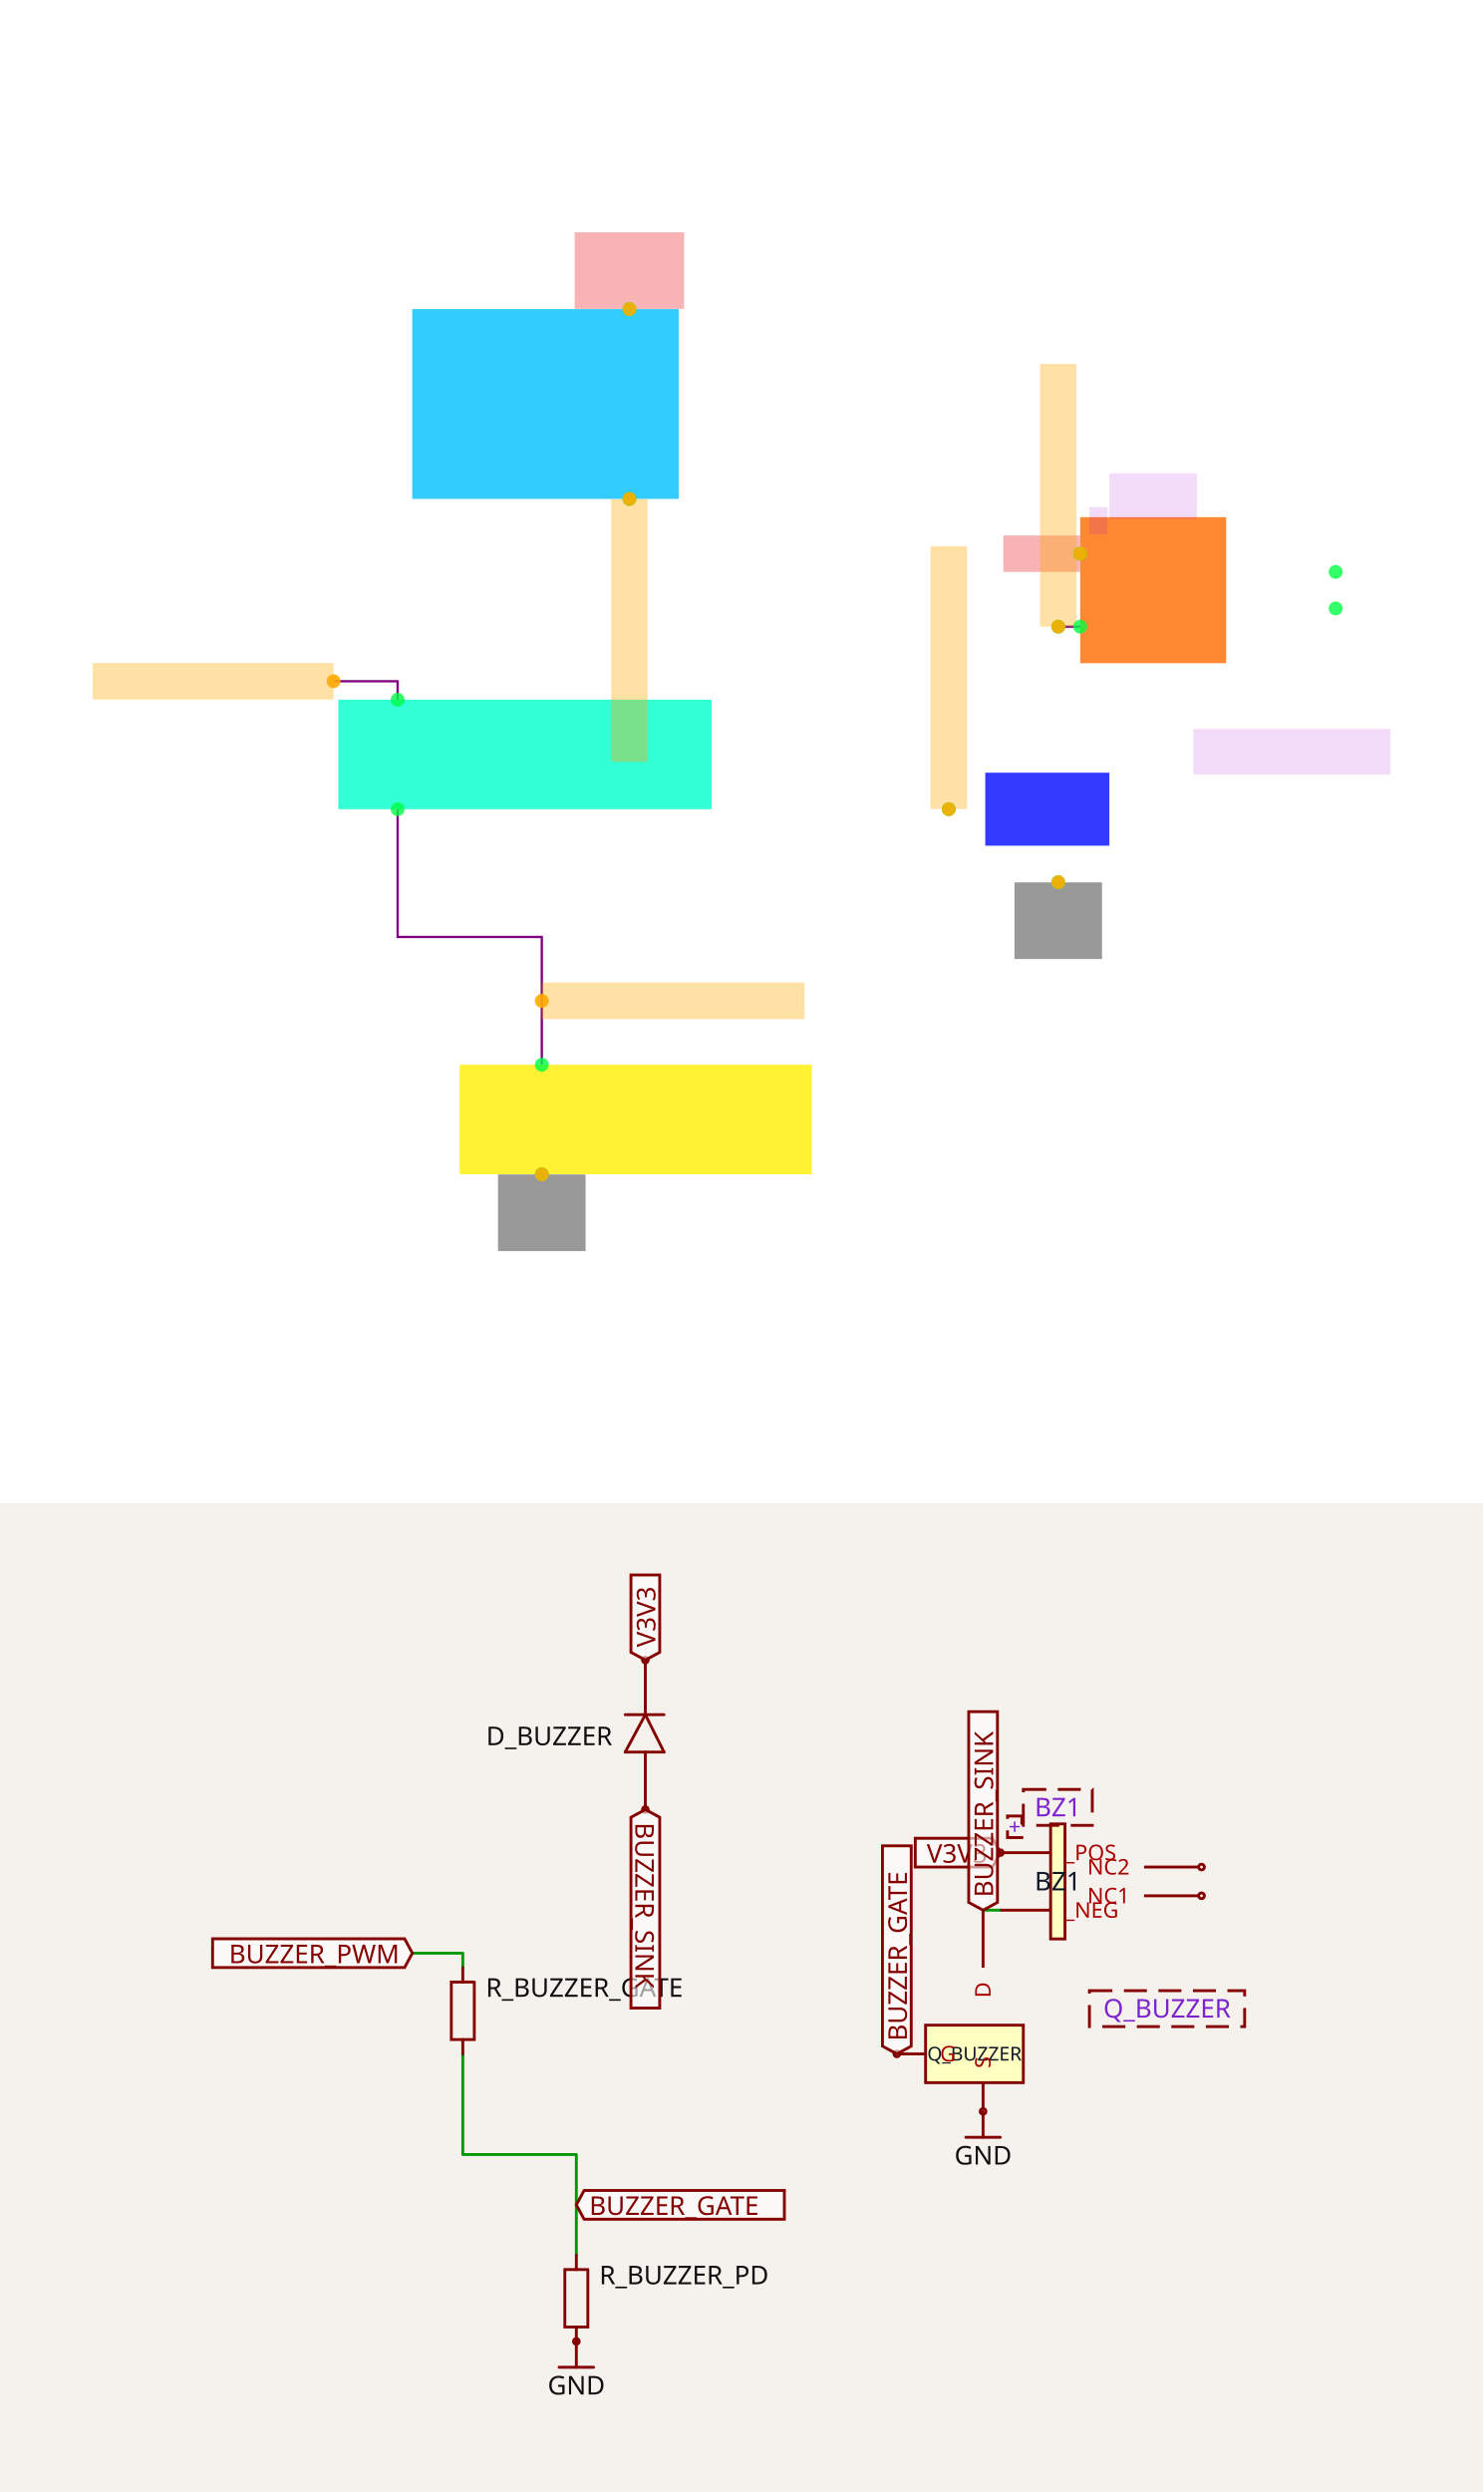
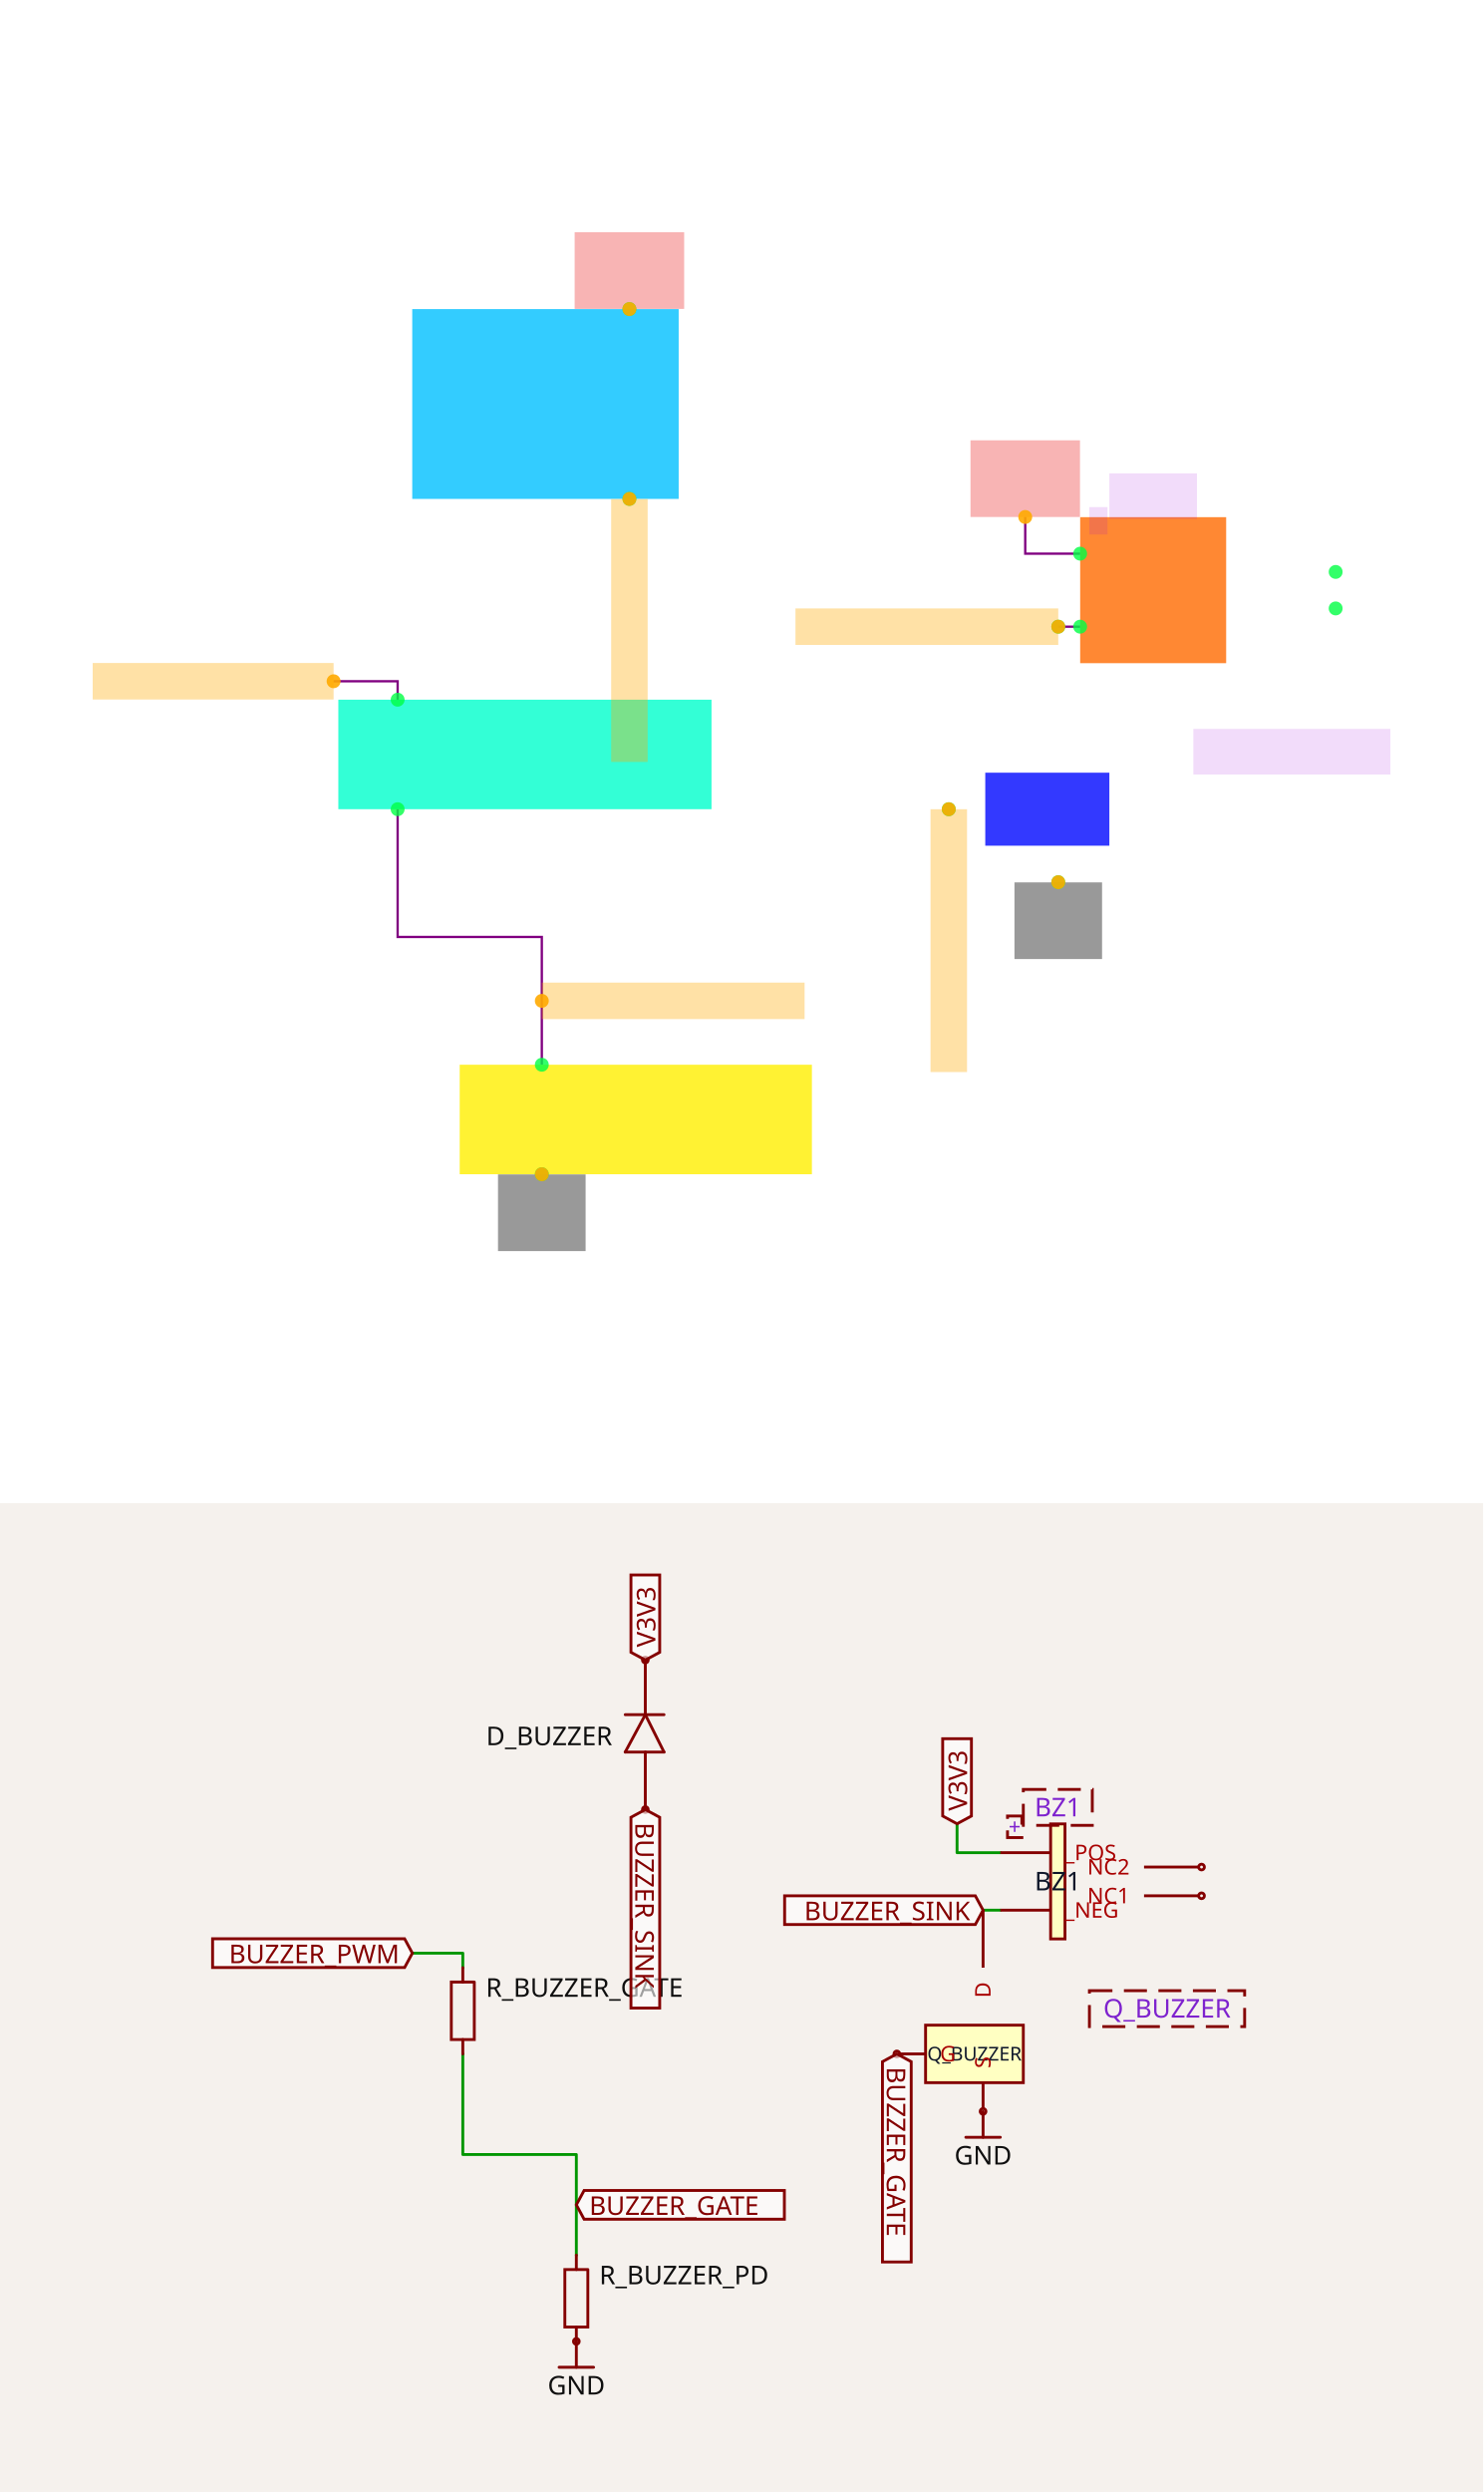
<svg xmlns="http://www.w3.org/2000/svg" width="1200" height="2016" viewBox="0 0 1200 2016" role="img" aria-label="Solver debug visualization on top and Circuit JSON schematic on the bottom">
  <g transform="translate(0, 0) scale(1.875, 1.875) translate(0, 0)">
    <rect width="100%" height="100%" fill="white" />
    <g>
      <polyline data-points="8.92,-4.140000000000001 8.92,-3.4400000000000004 8.13,-3.4400000000000004 8.13,-2.7400000000000007" data-type="line" data-label="" points="233.807,459.39 233.807,404.264 171.593,404.264 171.593,349.138" fill="none" stroke="purple" stroke-width="1px" />
    </g>
    <g>
      <polyline data-points="11.749999999999998,-1.7400000000000002 11.87,-1.74" data-type="line" data-label="" points="456.673,270.387 466.123,270.387" fill="none" stroke="purple" stroke-width="1px" />
    </g>
    <g>
+       <polyline data-points="11.87,-1.3399999999999999 11.568999999999999,-1.3399999999999999 11.568999999999999,-1.139" data-type="line" data-label="" points="466.123,238.886 442.419,238.886 442.419,223.057" fill="none" stroke="purple" stroke-width="1px" />
+     </g>
+     <g>
      <polyline data-points="8.13,-2.1399999999999992 8.13,-2.0389999999999993 7.779000000000002,-2.0389999999999993" data-type="line" data-label="" points="171.593,301.887 171.593,293.933 143.952,293.933" fill="none" stroke="purple" stroke-width="1px" />
    </g>
    <g>
      <rect data-type="rect" data-label="BZ1" data-x="12.27" data-y="-1.54" x="466.123" y="223.136" width="63.001" height="63.001" fill="hsl(25, 100%, 50%, 0.8)" stroke="black" stroke-width="0.013" />
    </g>
    <g>
      <rect data-type="rect" data-label="Q_BUZZER" data-x="11.69" data-y="-2.74" x="425.172" y="333.388" width="53.551" height="31.5" fill="hsl(238, 100%, 50%, 0.8)" stroke="black" stroke-width="0.013" />
    </g>
    <g>
      <rect data-type="rect" data-label="D_BUZZER" data-x="8.940000000000001" data-y="-0.52" x="177.893" y="133.36" width="114.977" height="81.901" fill="hsl(195, 100%, 50%, 0.8)" stroke="black" stroke-width="0.013" />
    </g>
    <g>
      <rect data-type="rect" data-label="R_BUZZER_GATE" data-x="8.8275" data-y="-2.44" x="145.999" y="301.887" width="161.046" height="47.251" fill="hsl(168, 100%, 50%, 0.8)" stroke="black" stroke-width="0.013" />
    </g>
    <g>
      <rect data-type="rect" data-label="R_BUZZER_PD" data-x="9.435" data-y="-4.44" x="198.369" y="459.39" width="151.99" height="47.251" fill="hsl(56, 100%, 50%, 0.8)" stroke="black" stroke-width="0.013" />
    </g>
    <g>
      <rect data-type="rect" data-label="BZ1" data-x="12.27" data-y="-1.0250000000000001" x="478.723" y="204.236" width="37.801" height="19.688" fill="rgba(160, 0, 220, 0.14)" stroke="black" stroke-width="0.013" />
    </g>
    <g>
      <rect data-type="rect" data-label="+" data-x="11.969999999999999" data-y="-1.16" x="470.06" y="218.805" width="7.875" height="11.813" fill="rgba(160, 0, 220, 0.14)" stroke="black" stroke-width="0.013" />
    </g>
    <g>
      <rect data-type="rect" data-label="Q_BUZZER" data-x="13.030000000000001" data-y="-2.425" x="514.949" y="314.487" width="85.051" height="19.688" fill="rgba(160, 0, 220, 0.14)" stroke="black" stroke-width="0.013" />
    </g>
    <g>
      <rect data-type="rect" data-label="netId: V3V3 globalConnNetId: connectivity_net2" data-x="9.4" data-y="0.211" x="247.982" y="100.205" width="47.251" height="33.076" fill="#ef444466" stroke="#ef4444" stroke-width="0.013" />
    </g>
    <g>
-       <rect data-type="rect" data-label="netId: V3V3 globalConnNetId: connectivity_net2" data-x="11.658999999999999" data-y="-1.3399999999999999" x="432.969" y="231.011" width="33.076" height="15.75" fill="#ef444466" stroke="#ef4444" stroke-width="0.013" />
-     </g>
-     <g>
-       <rect data-type="rect" data-label="netId: BUZZER_FLYBACK_A globalConnNetId: connectivity_net1" data-x="11.749999999999998" data-y="-1.0200000000000002" x="448.798" y="156.985" width="15.75" height="113.402" fill="hsl(40, 100%, 50%, 0.35)" stroke="black" stroke-width="0.013" />
+       <rect data-type="rect" data-label="netId: V3V3 globalConnNetId: connectivity_net2" data-x="11.568999999999999" data-y="-0.929" x="418.793" y="189.982" width="47.251" height="33.076" fill="#ef444466" stroke="#ef4444" stroke-width="0.013" />
+     </g>
+     <g>
+       <rect data-type="rect" data-label="netId: BUZZER_FLYBACK_A globalConnNetId: connectivity_net1" data-x="11.029999999999998" data-y="-1.7400000000000002" x="343.271" y="262.512" width="113.402" height="15.75" fill="hsl(40, 100%, 50%, 0.35)" stroke="black" stroke-width="0.013" />
    </g>
    <g>
      <rect data-type="rect" data-label="netId: BUZZER_FLYBACK_A globalConnNetId: connectivity_net1" data-x="9.4" data-y="-1.761" x="263.732" y="215.34" width="15.75" height="113.402" fill="hsl(40, 100%, 50%, 0.35)" stroke="black" stroke-width="0.013" />
    </g>
    <g>
      <rect data-type="rect" data-label="netId: BUZZER_OFF globalConnNetId: connectivity_net0" data-x="9.64" data-y="-3.7900000000000005" x="233.807" y="423.952" width="113.402" height="15.75" fill="hsl(40, 100%, 50%, 0.35)" stroke="black" stroke-width="0.013" />
    </g>
    <g>
-       <rect data-type="rect" data-label="netId: BUZZER_OFF globalConnNetId: connectivity_net0" data-x="11.149999999999999" data-y="-2.0190000000000006" x="401.547" y="235.657" width="15.75" height="113.402" fill="hsl(40, 100%, 50%, 0.35)" stroke="black" stroke-width="0.013" />
+       <rect data-type="rect" data-label="netId: BUZZER_OFF globalConnNetId: connectivity_net0" data-x="11.149999999999999" data-y="-3.4601" x="401.547" y="349.146" width="15.75" height="113.402" fill="hsl(40, 100%, 50%, 0.35)" stroke="black" stroke-width="0.013" />
    </g>
    <g>
      <rect data-type="rect" data-label="netId: GND globalConnNetId: connectivity_net4" data-x="11.749999999999998" data-y="-3.351" x="437.772" y="380.717" width="37.801" height="33.076" fill="#00000066" stroke="#000000" stroke-width="0.013" />
    </g>
    <g>
      <rect data-type="rect" data-label="netId: GND globalConnNetId: connectivity_net4" data-x="8.92" data-y="-4.9510000000000005" x="214.906" y="506.719" width="37.801" height="33.076" fill="#00000066" stroke="#000000" stroke-width="0.013" />
    </g>
    <g>
      <rect data-type="rect" data-label="netId: source_connectivity_source_port_332 globalConnNetId: connectivity_net3" data-x="7.1190000000000015" data-y="-2.0389999999999993" x="40" y="286.058" width="103.952" height="15.75" fill="hsl(40, 100%, 50%, 0.35)" stroke="black" stroke-width="0.013" />
    </g>
    <g>
      <circle data-type="point" data-label="_POS x-" data-x="11.87" data-y="-1.3399999999999999" cx="466.123" cy="238.886" r="3" fill="hsl(136, 100%, 50%, 0.8)" />
    </g>
    <g>
      <circle data-type="point" data-label="_NEG x-" data-x="11.87" data-y="-1.74" cx="466.123" cy="270.387" r="3" fill="hsl(136, 100%, 50%, 0.8)" />
    </g>
    <g>
      <circle data-type="point" data-label="NC1 x+" data-x="13.27" data-y="-1.64" cx="576.375" cy="262.512" r="3" fill="hsl(136, 100%, 50%, 0.8)" />
    </g>
    <g>
      <circle data-type="point" data-label="NC2 x+" data-x="13.27" data-y="-1.44" cx="576.375" cy="246.761" r="3" fill="hsl(136, 100%, 50%, 0.8)" />
    </g>
    <g>
      <circle data-type="point" data-label="G x-" data-x="11.149999999999999" data-y="-2.74" cx="409.422" cy="349.138" r="3" fill="hsl(136, 100%, 50%, 0.8)" />
    </g>
    <g>
      <circle data-type="point" data-label="S y-" data-x="11.749999999999998" data-y="-3.14" cx="456.673" cy="380.638" r="3" fill="hsl(136, 100%, 50%, 0.8)" />
    </g>
    <g>
      <circle data-type="point" data-label="D y+" data-x="11.749999999999998" data-y="-1.7400000000000002" cx="456.673" cy="270.387" r="3" fill="hsl(136, 100%, 50%, 0.8)" />
    </g>
    <g>
      <circle data-type="point" data-label="cathode y+" data-x="9.4" data-y="0" cx="271.607" cy="133.36" r="3" fill="hsl(136, 100%, 50%, 0.8)" />
    </g>
    <g>
      <circle data-type="point" data-label="anode y-" data-x="9.4" data-y="-1.04" cx="271.607" cy="215.261" r="3" fill="hsl(136, 100%, 50%, 0.8)" />
    </g>
    <g>
      <circle data-type="point" data-label="anode y+" data-x="8.13" data-y="-2.1399999999999992" cx="171.593" cy="301.887" r="3" fill="hsl(136, 100%, 50%, 0.8)" />
    </g>
    <g>
      <circle data-type="point" data-label="cathode y-" data-x="8.13" data-y="-2.7400000000000007" cx="171.593" cy="349.138" r="3" fill="hsl(136, 100%, 50%, 0.8)" />
    </g>
    <g>
      <circle data-type="point" data-label="anode y+" data-x="8.92" data-y="-4.140000000000001" cx="233.807" cy="459.39" r="3" fill="hsl(136, 100%, 50%, 0.8)" />
    </g>
    <g>
      <circle data-type="point" data-label="cathode y-" data-x="8.92" data-y="-4.74" cx="233.807" cy="506.64" r="3" fill="hsl(136, 100%, 50%, 0.8)" />
    </g>
    <g>
      <circle data-type="point" data-label="anchorPoint orientation: y+" data-x="9.4" data-y="0" cx="271.607" cy="133.36" r="3" fill="hsl(40, 100%, 50%, 0.9)" />
    </g>
    <g>
-       <circle data-type="point" data-label="anchorPoint orientation: x-" data-x="11.87" data-y="-1.3399999999999999" cx="466.123" cy="238.886" r="3" fill="hsl(40, 100%, 50%, 0.9)" />
-     </g>
-     <g>
-       <circle data-type="point" data-label="anchorPoint orientation: y+" data-x="11.749999999999998" data-y="-1.7400000000000002" cx="456.673" cy="270.387" r="3" fill="hsl(40, 100%, 50%, 0.9)" />
+       <circle data-type="point" data-label="anchorPoint orientation: y+" data-x="11.568999999999999" data-y="-1.139" cx="442.419" cy="223.057" r="3" fill="hsl(40, 100%, 50%, 0.9)" />
+     </g>
+     <g>
+       <circle data-type="point" data-label="anchorPoint orientation: x-" data-x="11.749999999999998" data-y="-1.7400000000000002" cx="456.673" cy="270.387" r="3" fill="hsl(40, 100%, 50%, 0.9)" />
    </g>
    <g>
      <circle data-type="point" data-label="anchorPoint orientation: y-" data-x="9.4" data-y="-1.04" cx="271.607" cy="215.261" r="3" fill="hsl(40, 100%, 50%, 0.9)" />
    </g>
    <g>
      <circle data-type="point" data-label="anchorPoint orientation: x+" data-x="8.92" data-y="-3.7900000000000005" cx="233.807" cy="431.827" r="3" fill="hsl(40, 100%, 50%, 0.9)" />
    </g>
    <g>
-       <circle data-type="point" data-label="anchorPoint orientation: y+" data-x="11.149999999999999" data-y="-2.74" cx="409.422" cy="349.138" r="3" fill="hsl(40, 100%, 50%, 0.9)" />
+       <circle data-type="point" data-label="anchorPoint orientation: y-" data-x="11.149999999999999" data-y="-2.74" cx="409.422" cy="349.138" r="3" fill="hsl(40, 100%, 50%, 0.9)" />
    </g>
    <g>
      <circle data-type="point" data-label="anchorPoint orientation: y-" data-x="11.749999999999998" data-y="-3.14" cx="456.673" cy="380.638" r="3" fill="hsl(40, 100%, 50%, 0.9)" />
    </g>
    <g>
      <circle data-type="point" data-label="anchorPoint orientation: y-" data-x="8.92" data-y="-4.74" cx="233.807" cy="506.64" r="3" fill="hsl(40, 100%, 50%, 0.9)" />
    </g>
    <g>
      <circle data-type="point" data-label="anchorPoint orientation: x-" data-x="7.779000000000002" data-y="-2.0389999999999993" cx="143.952" cy="293.933" r="3" fill="hsl(40, 100%, 50%, 0.9)" />
    </g>
    <g id="crosshair" style="display: none">
      <line id="crosshair-h" y1="0" y2="640" stroke="#666" stroke-width="0.5" />
      <line id="crosshair-v" x1="0" x2="640" stroke="#666" stroke-width="0.5" />
      <text id="coordinates" font-family="monospace" font-size="12" fill="#666" />
    </g>
  </g>
  <g transform="translate(0, 1216)">
    <style>
              .boundary { fill: rgb(245, 241, 237); }
              .schematic-boundary { fill: none; stroke: #fff; }
              .component { fill: none; stroke: rgb(132, 0, 0); }
              .chip { fill: rgb(255, 255, 194); stroke: rgb(132, 0, 0); }
              .component-pin { fill: none; stroke: rgb(132, 0, 0); }
              .text { font-family: sans-serif; fill: rgb(0, 150, 0); }
              .pin-number { fill: rgb(169, 0, 0); }
              .port-label { fill: rgb(0, 100, 100); }
              .component-name { fill: rgb(0, 100, 100); }

            </style>
    <rect class="boundary" x="0" y="0" width="1200" height="800" />
    <g class="trace sch-trace" data-layer="base" data-circuit-json-type="schematic_trace" data-schematic-trace-id="schematic_trace_0__stack1">
      <path d="M 466.329 608.392 L 466.329 526.992 L 374.464 526.992 L 374.464 445.592" class="trace-invisible-hover-outline sch-trace-hitbox" stroke="rgb(0, 150, 0)" fill="none" stroke-width="18.606px" stroke-linecap="round" opacity="0" stroke-linejoin="round" />
      <path class="sch-trace-path" d="M 466.329 608.392 L 466.329 526.992 L 374.464 526.992 L 374.464 445.592" stroke="rgb(0, 150, 0)" fill="none" stroke-width="2.326px" stroke-linecap="round" stroke-linejoin="round" />
    </g>
    <g class="trace sch-trace" data-layer="base" data-circuit-json-type="schematic_trace" data-schematic-trace-id="schematic_trace_1__stack1">
      <path d="M 795.418 329.306 L 809.373 329.306" class="trace-invisible-hover-outline sch-trace-hitbox" stroke="rgb(0, 150, 0)" fill="none" stroke-width="18.606px" stroke-linecap="round" opacity="0" stroke-linejoin="round" />
      <path class="sch-trace-path" d="M 795.418 329.306 L 809.373 329.306" stroke="rgb(0, 150, 0)" fill="none" stroke-width="2.326px" stroke-linecap="round" stroke-linejoin="round" />
    </g>
    <g class="trace sch-trace" data-layer="base" data-circuit-json-type="schematic_trace" data-schematic-trace-id="schematic_trace_2__stack1">
+       <path d="M 809.373 282.792 L 774.371 282.792 L 774.371 259.418" class="trace-invisible-hover-outline sch-trace-hitbox" stroke="rgb(0, 150, 0)" fill="none" stroke-width="18.606px" stroke-linecap="round" opacity="0" stroke-linejoin="round" />
+       <path class="sch-trace-path" d="M 809.373 282.792 L 774.371 282.792 L 774.371 259.418" stroke="rgb(0, 150, 0)" fill="none" stroke-width="2.326px" stroke-linecap="round" stroke-linejoin="round" />
+     </g>
+     <g class="trace sch-trace" data-layer="base" data-circuit-json-type="schematic_trace" data-schematic-trace-id="schematic_trace_3__stack1">
      <path d="M 374.464 375.82 L 374.464 364.075 L 333.647 364.075" class="trace-invisible-hover-outline sch-trace-hitbox" stroke="rgb(0, 150, 0)" fill="none" stroke-width="18.606px" stroke-linecap="round" opacity="0" stroke-linejoin="round" />
      <path class="sch-trace-path" d="M 374.464 375.82 L 374.464 364.075 L 333.647 364.075" stroke="rgb(0, 150, 0)" fill="none" stroke-width="2.326px" stroke-linecap="round" stroke-linejoin="round" />
    </g>
    <g class="trace-overlays sch-trace-overlays" data-layer="overlay" data-circuit-json-type="schematic_trace" data-schematic-trace-id="schematic_trace_0__stack1" />
    <g class="trace-overlays sch-trace-overlays" data-layer="overlay" data-circuit-json-type="schematic_trace" data-schematic-trace-id="schematic_trace_1__stack1" />
    <g class="trace-overlays sch-trace-overlays" data-layer="overlay" data-circuit-json-type="schematic_trace" data-schematic-trace-id="schematic_trace_2__stack1" />
+     <g class="trace-overlays sch-trace-overlays" data-layer="overlay" data-circuit-json-type="schematic_trace" data-schematic-trace-id="schematic_trace_3__stack1" />
    <g class="sch-component" data-circuit-json-type="schematic_component" data-schematic-component-id="schematic_component_0__stack1">
      <rect class="component chip sch-component-body" x="850.073" y="259.534" width="11.629" height="93.029" stroke-width="2.326px" fill="rgb(255, 255, 194)" stroke="rgb(132, 0, 0)" />
      <rect class="component-overlay sch-component-overlay" x="850.073" y="259.534" width="11.629" height="93.029" fill="transparent" />
      <text class="sch-text" x="855.887" y="306.049" fill="#0f172a" text-anchor="middle" dominant-baseline="middle" font-family="sans-serif" font-size="20.931px" transform="rotate(0, 855.887, 306.0488)">BZ1</text>
-       <line class="component-pin sch-component-pin sch-port-line" x1="850.073" y1="282.792" x2="811.698" y2="282.792" stroke-width="2.326px" />
+       <line class="component-pin sch-component-pin sch-port-line" x1="850.073" y1="282.792" x2="809.373" y2="282.792" stroke-width="2.326px" />
      <g class="sch-port" data-schematic-port-id="source_port_0_0__stack1">
-         <circle class="component-pin sch-component-pin sch-port-terminal" cx="809.373" cy="282.792" r="2.326" stroke-width="2.326px" />
        <rect x="807.047" y="280.466" width="4.651" height="4.651" opacity="0" />
      </g>
      <text class="pin-number sch-pin-number" x="829.723" y="280.466" style="font-family: sans-serif;" fill="rgb(169, 0, 0)" text-anchor="middle" dominant-baseline="auto" font-size="17.443px" transform="" />
      <text class="pin-number sch-pin-label" x="861.701" y="282.792" style="font-family: sans-serif;" fill="rgb(169, 0, 0)" text-anchor="start" dominant-baseline="middle" font-size="17.443px" transform="">_POS</text>
      <line class="component-pin sch-component-pin sch-port-line" x1="850.073" y1="329.306" x2="809.373" y2="329.306" stroke-width="2.326px" />
      <g class="sch-port" data-schematic-port-id="source_port_0_1__stack1">
        <rect x="807.047" y="326.98" width="4.651" height="4.651" opacity="0" />
      </g>
      <text class="pin-number sch-pin-number" x="829.723" y="326.98" style="font-family: sans-serif;" fill="rgb(169, 0, 0)" text-anchor="middle" dominant-baseline="auto" font-size="17.443px" transform="" />
      <text class="pin-number sch-pin-label" x="861.701" y="329.306" style="font-family: sans-serif;" fill="rgb(169, 0, 0)" text-anchor="start" dominant-baseline="middle" font-size="17.443px" transform="">_NEG</text>
      <line class="component-pin sch-component-pin sch-port-line" x1="925.658" y1="317.677" x2="969.847" y2="317.677" stroke-width="2.326px" />
      <g class="sch-port" data-schematic-port-id="source_port_0_2__stack1">
        <circle class="component-pin sch-component-pin sch-port-terminal" cx="972.173" cy="317.677" r="2.326" stroke-width="2.326px" />
        <rect x="969.847" y="315.352" width="4.651" height="4.651" opacity="0" />
      </g>
      <text class="pin-number sch-pin-number" x="948.916" y="315.352" style="font-family: sans-serif;" fill="rgb(169, 0, 0)" text-anchor="middle" dominant-baseline="auto" font-size="17.443px" transform="" />
      <text class="pin-number sch-pin-label" x="914.03" y="317.677" style="font-family: sans-serif;" fill="rgb(169, 0, 0)" text-anchor="end" dominant-baseline="middle" font-size="17.443px" transform="">NC1</text>
      <line class="component-pin sch-component-pin sch-port-line" x1="925.658" y1="294.42" x2="969.847" y2="294.42" stroke-width="2.326px" />
      <g class="sch-port" data-schematic-port-id="source_port_0_3__stack1">
        <circle class="component-pin sch-component-pin sch-port-terminal" cx="972.173" cy="294.42" r="2.326" stroke-width="2.326px" />
        <rect x="969.847" y="292.095" width="4.651" height="4.651" opacity="0" />
      </g>
      <text class="pin-number sch-pin-number" x="948.916" y="292.095" style="font-family: sans-serif;" fill="rgb(169, 0, 0)" text-anchor="middle" dominant-baseline="auto" font-size="17.443px" transform="" />
      <text class="pin-number sch-pin-label" x="914.03" y="294.42" style="font-family: sans-serif;" fill="rgb(169, 0, 0)" text-anchor="end" dominant-baseline="middle" font-size="17.443px" transform="">NC2</text>
    </g>
    <g class="sch-component" data-circuit-json-type="schematic_component" data-schematic-component-id="schematic_component_1__stack1">
      <rect class="component chip sch-component-body" x="748.904" y="422.335" width="79.074" height="46.514" stroke-width="2.326px" fill="rgb(255, 255, 194)" stroke="rgb(132, 0, 0)" />
      <rect class="component-overlay sch-component-overlay" x="748.904" y="422.335" width="79.074" height="46.514" fill="transparent" />
      <text class="sch-text" x="788.441" y="445.592" fill="#0f172a" text-anchor="middle" dominant-baseline="middle" font-family="sans-serif" font-size="15.505px" transform="rotate(0, 788.4412, 445.5918)">Q_BUZZER</text>
      <line class="component-pin sch-component-pin sch-port-line" x1="748.904" y1="445.592" x2="727.973" y2="445.592" stroke-width="2.326px" />
      <g class="sch-port" data-schematic-port-id="source_port_1_0__stack1">
        <circle class="component-pin sch-component-pin sch-port-terminal" cx="725.647" cy="445.592" r="2.326" stroke-width="2.326px" />
        <rect x="723.321" y="443.266" width="4.651" height="4.651" opacity="0" />
      </g>
      <text class="pin-number sch-pin-number" x="737.275" y="443.266" style="font-family: sans-serif;" fill="rgb(169, 0, 0)" text-anchor="middle" dominant-baseline="auto" font-size="17.443px" transform="" />
      <text class="pin-number sch-pin-label" x="760.533" y="445.592" style="font-family: sans-serif;" fill="rgb(169, 0, 0)" text-anchor="start" dominant-baseline="middle" font-size="17.443px" transform="">G</text>
      <line class="component-pin sch-component-pin sch-port-line" x1="795.418" y1="468.849" x2="795.418" y2="489.78" stroke-width="2.326px" />
      <g class="sch-port" data-schematic-port-id="source_port_1_1__stack1">
        <circle class="component-pin sch-component-pin sch-port-terminal" cx="795.418" cy="492.106" r="2.326" stroke-width="2.326px" />
        <rect x="793.093" y="489.78" width="4.651" height="4.651" opacity="0" />
      </g>
      <text class="pin-number sch-pin-number" x="793.093" y="480.478" style="font-family: sans-serif;" fill="rgb(169, 0, 0)" text-anchor="middle" dominant-baseline="auto" font-size="17.443px" transform="rotate(-90 793.0926 480.4775)" />
      <text class="pin-number sch-pin-label" x="795.418" y="457.22" style="font-family: sans-serif;" fill="rgb(169, 0, 0)" text-anchor="start" dominant-baseline="middle" font-size="17.443px" transform="rotate(-90 795.4183 457.2204)">S</text>
      <line class="component-pin sch-component-pin sch-port-line" x1="795.418" y1="375.82" x2="795.418" y2="329.306" stroke-width="2.326px" />
      <g class="sch-port" data-schematic-port-id="source_port_1_2__stack1">
        <rect x="793.093" y="326.98" width="4.651" height="4.651" opacity="0" />
      </g>
      <text class="pin-number sch-pin-number" x="793.093" y="352.563" style="font-family: sans-serif;" fill="rgb(169, 0, 0)" text-anchor="middle" dominant-baseline="auto" font-size="17.443px" transform="rotate(-90 793.0926 352.5631)" />
      <text class="pin-number sch-pin-label" x="795.418" y="387.449" style="font-family: sans-serif;" fill="rgb(169, 0, 0)" text-anchor="end" dominant-baseline="middle" font-size="17.443px" transform="rotate(-90 795.4183 387.4489)">D</text>
    </g>
    <g class="sch-component" data-circuit-json-type="schematic_component" data-schematic-component-id="schematic_component_2__stack1">
      <rect class="component-overlay sch-component-overlay" x="505.867" y="126.969" width="31.397" height="120.937" fill="transparent" />
      <path class="sch-component-symbol-path" d="M 522.147 171.157 L 537.264 201.392" stroke="rgb(132, 0, 0)" fill="none" stroke-width="2.326px" stroke-linecap="round" />
      <path class="sch-component-symbol-path" d="M 505.867 201.392 L 522.147 171.157" stroke="rgb(132, 0, 0)" fill="none" stroke-width="2.326px" stroke-linecap="round" />
      <path class="sch-component-symbol-path" d="M 537.264 201.392 L 505.867 201.392" stroke="rgb(132, 0, 0)" fill="none" stroke-width="2.326px" stroke-linecap="round" />
      <path class="sch-component-symbol-path" d="M 505.867 171.157 L 537.264 171.157" stroke="rgb(132, 0, 0)" fill="none" stroke-width="2.326px" stroke-linecap="round" />
      <path class="sch-component-symbol-path" d="M 522.147 201.392 L 522.147 247.906" stroke="rgb(132, 0, 0)" fill="none" stroke-width="2.326px" stroke-linecap="round" />
      <path class="sch-component-symbol-path" d="M 522.147 126.969 L 522.147 169.994" stroke="rgb(132, 0, 0)" fill="none" stroke-width="2.326px" stroke-linecap="round" />
      <text class="sch-component-name sch-component-text" x="495.401" y="188.6" stroke="rgb(245, 241, 237)" stroke-width="2.326px" paint-order="stroke" fill="rgb(15, 15, 15)" font-family="sans-serif" text-anchor="end" dominant-baseline="middle" font-size="20.931px">D_BUZZER</text>
      <text class="sch-component-text" x="558.195" y="187.437" fill="rgb(15, 15, 15)" font-family="sans-serif" text-anchor="start" dominant-baseline="middle" font-size="20.931px" />
      <circle class="component-pin sch-component-pin" cx="522.147" cy="247.906" r="2.326px" stroke-width="2.326px" fill="none" stroke="rgb(132, 0, 0)" />
      <circle class="component-pin sch-component-pin" cx="522.147" cy="126.969" r="2.326px" stroke-width="2.326px" fill="none" stroke="rgb(132, 0, 0)" />
    </g>
    <g class="sch-component" data-circuit-json-type="schematic_component" data-schematic-component-id="schematic_component_3__stack1">
      <rect class="component-overlay sch-component-overlay" x="365.163" y="375.82" width="18.601" height="69.771" fill="transparent" />
      <path class="sch-component-symbol-path" d="M 374.464 375.82 L 374.464 387.451" stroke="rgb(132, 0, 0)" fill="none" stroke-width="2.326px" stroke-linecap="round" />
      <path class="sch-component-symbol-path" d="M 374.464 433.961 L 374.464 445.592" stroke="rgb(132, 0, 0)" fill="none" stroke-width="2.326px" stroke-linecap="round" />
      <path class="sch-component-symbol-path" d="M 383.764 387.451 L 383.764 433.961 L 365.163 433.961 L 365.163 387.451 L 383.764 387.451" stroke="rgb(132, 0, 0)" fill="none" stroke-width="2.326px" stroke-linecap="round" />
      <text class="sch-component-name sch-component-text" x="393.069" y="392.1" stroke="rgb(245, 241, 237)" stroke-width="2.326px" paint-order="stroke" fill="rgb(15, 15, 15)" font-family="sans-serif" text-anchor="start" dominant-baseline="middle" font-size="20.931px">R_BUZZER_GATE</text>
      <text class="sch-component-text" x="393.069" y="429.312" fill="rgb(15, 15, 15)" font-family="sans-serif" text-anchor="start" dominant-baseline="middle" font-size="20.931px" />
    </g>
    <g class="sch-component" data-circuit-json-type="schematic_component" data-schematic-component-id="schematic_component_4__stack1">
      <rect class="component-overlay sch-component-overlay" x="457.029" y="608.392" width="18.601" height="69.771" fill="transparent" />
      <path class="sch-component-symbol-path" d="M 466.329 608.392 L 466.329 620.023" stroke="rgb(132, 0, 0)" fill="none" stroke-width="2.326px" stroke-linecap="round" />
      <path class="sch-component-symbol-path" d="M 466.329 666.533 L 466.329 678.163" stroke="rgb(132, 0, 0)" fill="none" stroke-width="2.326px" stroke-linecap="round" />
      <path class="sch-component-symbol-path" d="M 475.63 620.023 L 475.63 666.533 L 457.029 666.533 L 457.029 620.023 L 475.63 620.023" stroke="rgb(132, 0, 0)" fill="none" stroke-width="2.326px" stroke-linecap="round" />
      <text class="sch-component-name sch-component-text" x="484.935" y="624.672" stroke="rgb(245, 241, 237)" stroke-width="2.326px" paint-order="stroke" fill="rgb(15, 15, 15)" font-family="sans-serif" text-anchor="start" dominant-baseline="middle" font-size="20.931px">R_BUZZER_PD</text>
      <text class="sch-component-text" x="484.935" y="661.883" fill="rgb(15, 15, 15)" font-family="sans-serif" text-anchor="start" dominant-baseline="middle" font-size="20.931px" />
      <circle class="component-pin sch-component-pin" cx="466.329" cy="678.163" r="2.326px" stroke-width="2.326px" fill="none" stroke="rgb(132, 0, 0)" />
    </g>
    <g class="schematic-port-hover sch-port-hover" data-schematic-port-id="source_port_0_0__stack1">
      <circle cx="809.373" cy="282.792" r="4.651" fill="red" opacity="0" />
    </g>
    <g class="schematic-port-hover sch-port-hover" data-schematic-port-id="source_port_0_1__stack1">
      <circle cx="809.373" cy="329.306" r="4.651" fill="red" opacity="0" />
    </g>
    <g class="schematic-port-hover sch-port-hover" data-schematic-port-id="source_port_0_2__stack1">
      <circle cx="972.173" cy="317.677" r="4.651" fill="red" opacity="0" />
    </g>
    <g class="schematic-port-hover sch-port-hover" data-schematic-port-id="source_port_0_3__stack1">
      <circle cx="972.173" cy="294.42" r="4.651" fill="red" opacity="0" />
    </g>
    <g class="schematic-port-hover sch-port-hover" data-schematic-port-id="source_port_1_0__stack1">
      <circle cx="725.647" cy="445.592" r="4.651" fill="red" opacity="0" />
    </g>
    <g class="schematic-port-hover sch-port-hover" data-schematic-port-id="source_port_1_1__stack1">
      <circle cx="795.418" cy="492.106" r="4.651" fill="red" opacity="0" />
    </g>
    <g class="schematic-port-hover sch-port-hover" data-schematic-port-id="source_port_1_2__stack1">
      <circle cx="795.418" cy="329.306" r="4.651" fill="red" opacity="0" />
    </g>
    <g class="schematic-port-hover sch-port-hover" data-schematic-port-id="source_port_2_0__stack1">
      <circle cx="522.147" cy="126.969" r="4.651" fill="red" opacity="0" />
    </g>
    <g class="schematic-port-hover sch-port-hover" data-schematic-port-id="source_port_2_1__stack1">
      <circle cx="522.147" cy="247.906" r="4.651" fill="red" opacity="0" />
    </g>
    <g class="schematic-port-hover sch-port-hover" data-schematic-port-id="source_port_3_0__stack1">
      <circle cx="374.464" cy="375.82" r="4.651" fill="red" opacity="0" />
    </g>
    <g class="schematic-port-hover sch-port-hover" data-schematic-port-id="source_port_3_1__stack1">
      <circle cx="374.464" cy="445.592" r="4.651" fill="red" opacity="0" />
    </g>
    <g class="schematic-port-hover sch-port-hover" data-schematic-port-id="source_port_4_0__stack1">
      <circle cx="466.329" cy="608.392" r="4.651" fill="red" opacity="0" />
    </g>
    <g class="schematic-port-hover sch-port-hover" data-schematic-port-id="source_port_4_1__stack1">
      <circle cx="466.329" cy="678.163" r="4.651" fill="red" opacity="0" />
    </g>
    <path class="net-label sch-net-label" data-circuit-json-type="schematic_net_label" data-schematic-net-label-id="schematic_net_label_0__stack1" d="     M 522.147,126.969     L 510.518,120.689     L 510.518,58.143     L 533.775,58.143     L 533.775,120.689     Z   " fill="rgba(255, 255, 255, 0.6)" stroke="rgb(132, 0, 0)" stroke-width="2.326px" />
    <text class="net-label-text sch-net-label-text" data-circuit-json-type="schematic_net_label" data-schematic-net-label-id="schematic_net_label_0__stack1" x="522.147" y="116.503" fill="rgb(132, 0, 0)" text-anchor="start" dominant-baseline="central" font-family="sans-serif" font-variant-numeric="tabular-nums" font-size="20.931px" transform="rotate(-90 522.1466 116.5029)">V3V3</text>
-     <path class="net-label sch-net-label" data-circuit-json-type="schematic_net_label" data-schematic-net-label-id="schematic_net_label_1__stack1" d="     M 809.373,282.792     L 803.093,294.42     L 740.547,294.42     L 740.547,271.163     L 803.093,271.163     Z   " fill="rgba(255, 255, 255, 0.6)" stroke="rgb(132, 0, 0)" stroke-width="2.326px" />
-     <text class="net-label-text sch-net-label-text" data-circuit-json-type="schematic_net_label" data-schematic-net-label-id="schematic_net_label_1__stack1" x="798.907" y="282.792" fill="rgb(132, 0, 0)" text-anchor="end" dominant-baseline="central" font-family="sans-serif" font-variant-numeric="tabular-nums" font-size="20.931px" transform="">V3V3</text>
-     <path class="net-label sch-net-label" data-circuit-json-type="schematic_net_label" data-schematic-net-label-id="schematic_net_label_2__stack1" d="     M 795.418,329.306     L 783.79,323.027     L 783.79,168.738     L 807.047,168.738     L 807.047,323.027     Z   " fill="rgba(255, 255, 255, 0.6)" stroke="rgb(132, 0, 0)" stroke-width="2.326px" />
-     <text class="net-label-text sch-net-label-text" data-circuit-json-type="schematic_net_label" data-schematic-net-label-id="schematic_net_label_2__stack1" x="795.418" y="318.84" fill="rgb(132, 0, 0)" text-anchor="start" dominant-baseline="central" font-family="sans-serif" font-variant-numeric="tabular-nums" font-size="20.931px" transform="rotate(-90 795.4183 318.8402)">BUZZER_SINK</text>
+     <path class="net-label sch-net-label" data-circuit-json-type="schematic_net_label" data-schematic-net-label-id="schematic_net_label_1__stack1" d="     M 774.371,259.418     L 762.742,253.139     L 762.742,190.592     L 785.999,190.592     L 785.999,253.139     Z   " fill="rgba(255, 255, 255, 0.6)" stroke="rgb(132, 0, 0)" stroke-width="2.326px" />
+     <text class="net-label-text sch-net-label-text" data-circuit-json-type="schematic_net_label" data-schematic-net-label-id="schematic_net_label_1__stack1" x="774.371" y="248.952" fill="rgb(132, 0, 0)" text-anchor="start" dominant-baseline="central" font-family="sans-serif" font-variant-numeric="tabular-nums" font-size="20.931px" transform="rotate(-90 774.3706 248.9525)">V3V3</text>
+     <path class="net-label sch-net-label" data-circuit-json-type="schematic_net_label" data-schematic-net-label-id="schematic_net_label_2__stack1" d="     M 795.418,329.306     L 789.139,340.935     L 634.851,340.935     L 634.851,317.677     L 789.139,317.677     Z   " fill="rgba(255, 255, 255, 0.6)" stroke="rgb(132, 0, 0)" stroke-width="2.326px" />
+     <text class="net-label-text sch-net-label-text" data-circuit-json-type="schematic_net_label" data-schematic-net-label-id="schematic_net_label_2__stack1" x="784.953" y="329.306" fill="rgb(132, 0, 0)" text-anchor="end" dominant-baseline="central" font-family="sans-serif" font-variant-numeric="tabular-nums" font-size="20.931px" transform="">BUZZER_SINK</text>
    <path class="net-label sch-net-label" data-circuit-json-type="schematic_net_label" data-schematic-net-label-id="schematic_net_label_3__stack1" d="     M 522.147,247.906     L 533.775,254.185     L 533.775,408.473     L 510.518,408.473     L 510.518,254.185     Z   " fill="rgba(255, 255, 255, 0.6)" stroke="rgb(132, 0, 0)" stroke-width="2.326px" />
    <text class="net-label-text sch-net-label-text" data-circuit-json-type="schematic_net_label" data-schematic-net-label-id="schematic_net_label_3__stack1" x="522.147" y="258.372" fill="rgb(132, 0, 0)" text-anchor="start" dominant-baseline="central" font-family="sans-serif" font-variant-numeric="tabular-nums" font-size="20.931px" transform="rotate(90 522.1466 258.3716)">BUZZER_SINK</text>
    <path class="net-label sch-net-label" data-circuit-json-type="schematic_net_label" data-schematic-net-label-id="schematic_net_label_4__stack1" d="     M 466.329,567.692     L 472.609,556.063     L 634.649,556.063     L 634.649,579.321     L 472.609,579.321     Z   " fill="rgba(255, 255, 255, 0.6)" stroke="rgb(132, 0, 0)" stroke-width="2.326px" />
    <text class="net-label-text sch-net-label-text" data-circuit-json-type="schematic_net_label" data-schematic-net-label-id="schematic_net_label_4__stack1" x="476.795" y="567.692" fill="rgb(132, 0, 0)" text-anchor="start" dominant-baseline="central" font-family="sans-serif" font-variant-numeric="tabular-nums" font-size="20.931px" transform="">BUZZER_GATE</text>
-     <path class="net-label sch-net-label" data-circuit-json-type="schematic_net_label" data-schematic-net-label-id="schematic_net_label_5__stack1" d="     M 725.647,445.592     L 714.018,439.312     L 714.018,277.272     L 737.275,277.272     L 737.275,439.312     Z   " fill="rgba(255, 255, 255, 0.6)" stroke="rgb(132, 0, 0)" stroke-width="2.326px" />
-     <text class="net-label-text sch-net-label-text" data-circuit-json-type="schematic_net_label" data-schematic-net-label-id="schematic_net_label_5__stack1" x="725.647" y="435.126" fill="rgb(132, 0, 0)" text-anchor="start" dominant-baseline="central" font-family="sans-serif" font-variant-numeric="tabular-nums" font-size="20.931px" transform="rotate(-90 725.6468 435.1261)">BUZZER_GATE</text>
+     <path class="net-label sch-net-label" data-circuit-json-type="schematic_net_label" data-schematic-net-label-id="schematic_net_label_5__stack1" d="     M 725.647,445.592     L 737.275,451.871     L 737.275,613.912     L 714.018,613.912     L 714.018,451.871     Z   " fill="rgba(255, 255, 255, 0.6)" stroke="rgb(132, 0, 0)" stroke-width="2.326px" />
+     <text class="net-label-text sch-net-label-text" data-circuit-json-type="schematic_net_label" data-schematic-net-label-id="schematic_net_label_5__stack1" x="725.647" y="456.058" fill="rgb(132, 0, 0)" text-anchor="start" dominant-baseline="central" font-family="sans-serif" font-variant-numeric="tabular-nums" font-size="20.931px" transform="rotate(90 725.6468 456.0575)">BUZZER_GATE</text>
    <rect class="component-overlay sch-component-overlay sch-net-label-overlay" data-circuit-json-type="schematic_net_label" data-schematic-net-label-id="schematic_net_label_6__stack1" x="781.464" y="492.106" width="27.909" height="20.931" fill="transparent" />
    <path class="sch-net-label-symbol-path" data-circuit-json-type="schematic_net_label" data-schematic-net-label-id="schematic_net_label_6__stack1" d="M 781.464 513.038 L 809.373 513.038" stroke="rgb(132, 0, 0)" fill="none" stroke-width="2.326px" stroke-linecap="round" />
    <path class="sch-net-label-symbol-path" data-circuit-json-type="schematic_net_label" data-schematic-net-label-id="schematic_net_label_6__stack1" d="M 795.418 513.038 L 795.418 492.106" stroke="rgb(132, 0, 0)" fill="none" stroke-width="2.326px" stroke-linecap="round" />
    <text class="sch-net-label-symbol-text" data-circuit-json-type="schematic_net_label" data-schematic-net-label-id="schematic_net_label_6__stack1" x="795.418" y="518.852" fill="rgb(15, 15, 15)" font-family="sans-serif" text-anchor="middle" dominant-baseline="hanging" font-size="20.931px">GND</text>
    <rect class="component-overlay sch-component-overlay sch-net-label-overlay" data-circuit-json-type="schematic_net_label" data-schematic-net-label-id="schematic_net_label_7__stack1" x="452.375" y="678.163" width="27.909" height="20.931" fill="transparent" />
    <path class="sch-net-label-symbol-path" data-circuit-json-type="schematic_net_label" data-schematic-net-label-id="schematic_net_label_7__stack1" d="M 452.375 699.095 L 480.284 699.095" stroke="rgb(132, 0, 0)" fill="none" stroke-width="2.326px" stroke-linecap="round" />
    <path class="sch-net-label-symbol-path" data-circuit-json-type="schematic_net_label" data-schematic-net-label-id="schematic_net_label_7__stack1" d="M 466.329 699.095 L 466.329 678.163" stroke="rgb(132, 0, 0)" fill="none" stroke-width="2.326px" stroke-linecap="round" />
    <text class="sch-net-label-symbol-text" data-circuit-json-type="schematic_net_label" data-schematic-net-label-id="schematic_net_label_7__stack1" x="466.329" y="704.909" fill="rgb(15, 15, 15)" font-family="sans-serif" text-anchor="middle" dominant-baseline="hanging" font-size="20.931px">GND</text>
    <path class="net-label sch-net-label" data-circuit-json-type="schematic_net_label" data-schematic-net-label-id="schematic_net_label_8__stack1" d="     M 333.647,364.075     L 327.368,375.704     L 172.01,375.704     L 172.01,352.447     L 327.368,352.447     Z   " fill="rgba(255, 255, 255, 0.6)" stroke="rgb(132, 0, 0)" stroke-width="2.326px" />
    <text class="net-label-text sch-net-label-text" data-circuit-json-type="schematic_net_label" data-schematic-net-label-id="schematic_net_label_8__stack1" x="323.182" y="364.075" fill="rgb(132, 0, 0)" text-anchor="end" dominant-baseline="central" font-family="sans-serif" font-variant-numeric="tabular-nums" font-size="20.931px" transform="">BUZZER_PWM</text>
    <text class="sch-text" x="855.887" y="246.162" fill="#7e22ce" text-anchor="middle" dominant-baseline="middle" font-family="sans-serif" font-size="20.931px" transform="rotate(0, 855.887, 246.1616)">BZ1</text>
    <text class="sch-text" x="821.001" y="261.86" fill="#7e22ce" text-anchor="middle" dominant-baseline="middle" font-family="sans-serif" font-size="17.443px" transform="rotate(0, 821.0012, 261.8602)">+</text>
    <text class="sch-text" x="944.264" y="408.962" fill="#7e22ce" text-anchor="middle" dominant-baseline="middle" font-family="sans-serif" font-size="20.931px" transform="rotate(0, 944.2642, 408.9618)">Q_BUZZER</text>
    <rect class="schematic-box sch-box" x="827.978" y="231.626" width="55.817" height="29.071" stroke-width="2.326px" stroke="rgb(132, 0, 0)" fill="transparent" stroke-dasharray="18.606 9.303" />
    <rect class="schematic-box sch-box" x="815.187" y="253.139" width="11.629" height="17.443" stroke-width="2.326px" stroke="rgb(132, 0, 0)" fill="transparent" stroke-dasharray="18.606 9.303" />
    <rect class="schematic-box sch-box" x="881.47" y="394.426" width="125.589" height="29.071" stroke-width="2.326px" stroke="rgb(132, 0, 0)" fill="transparent" stroke-dasharray="18.606 9.303" />
  </g>
</svg>
